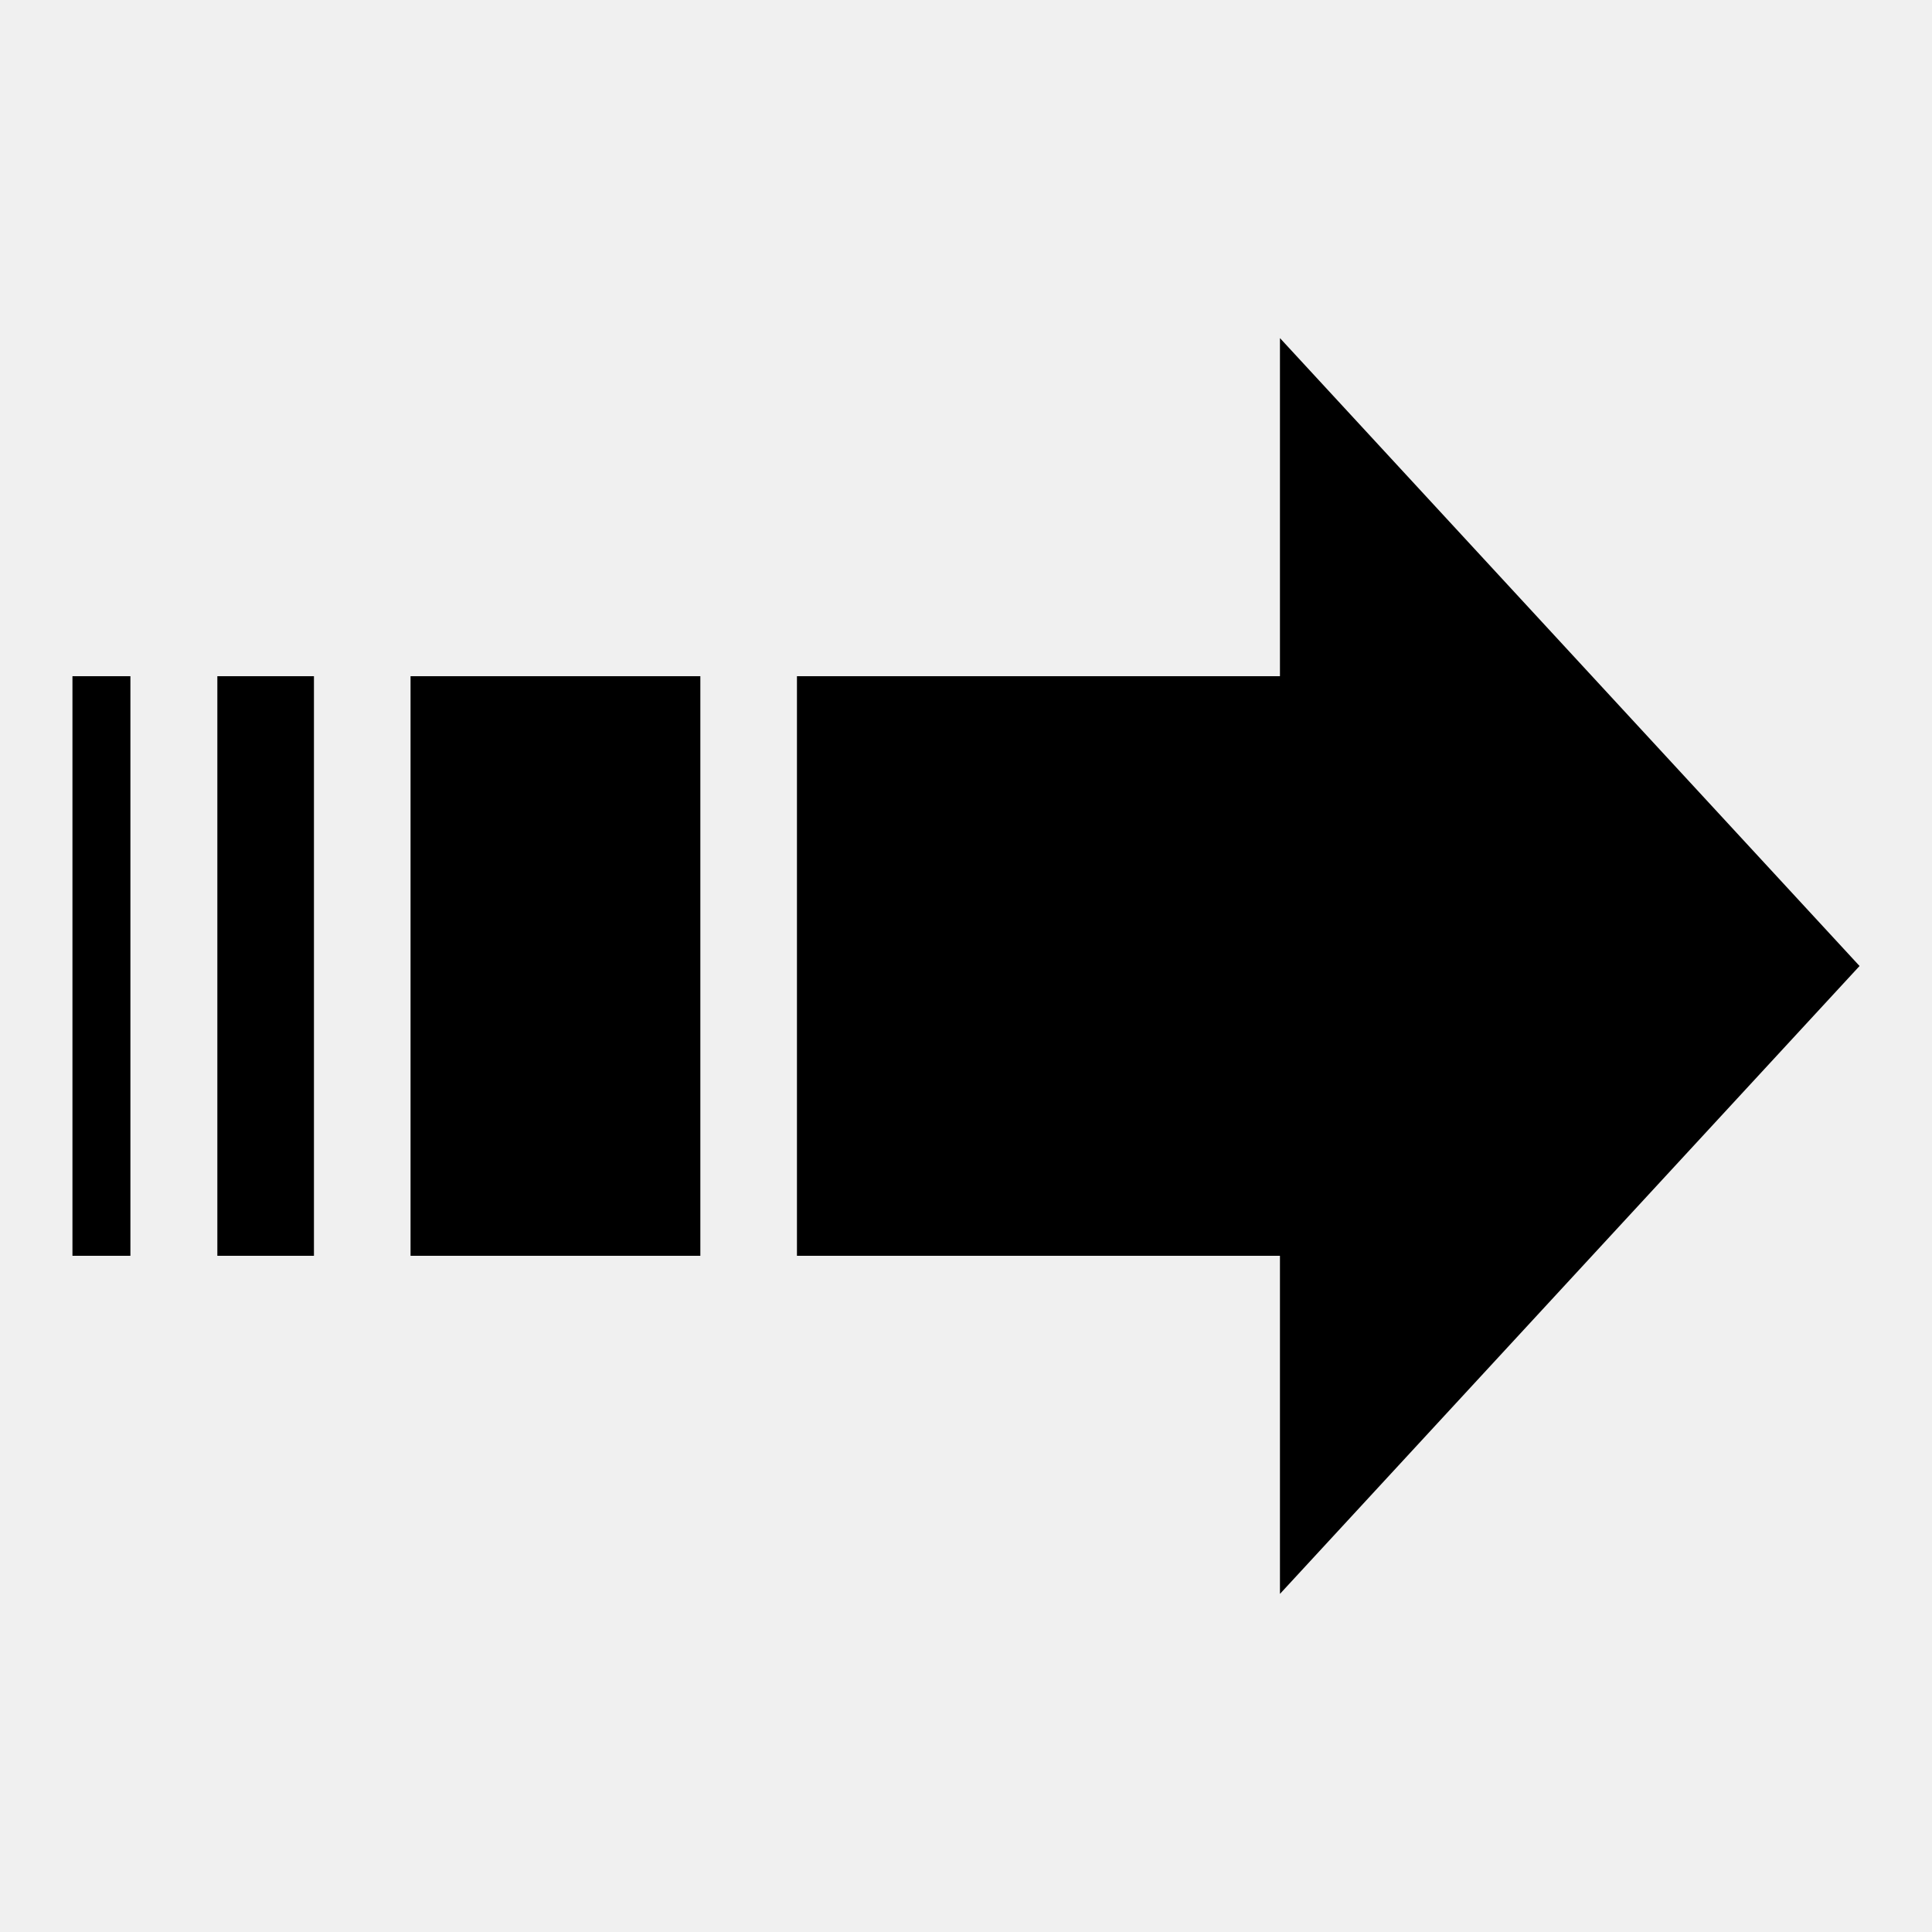
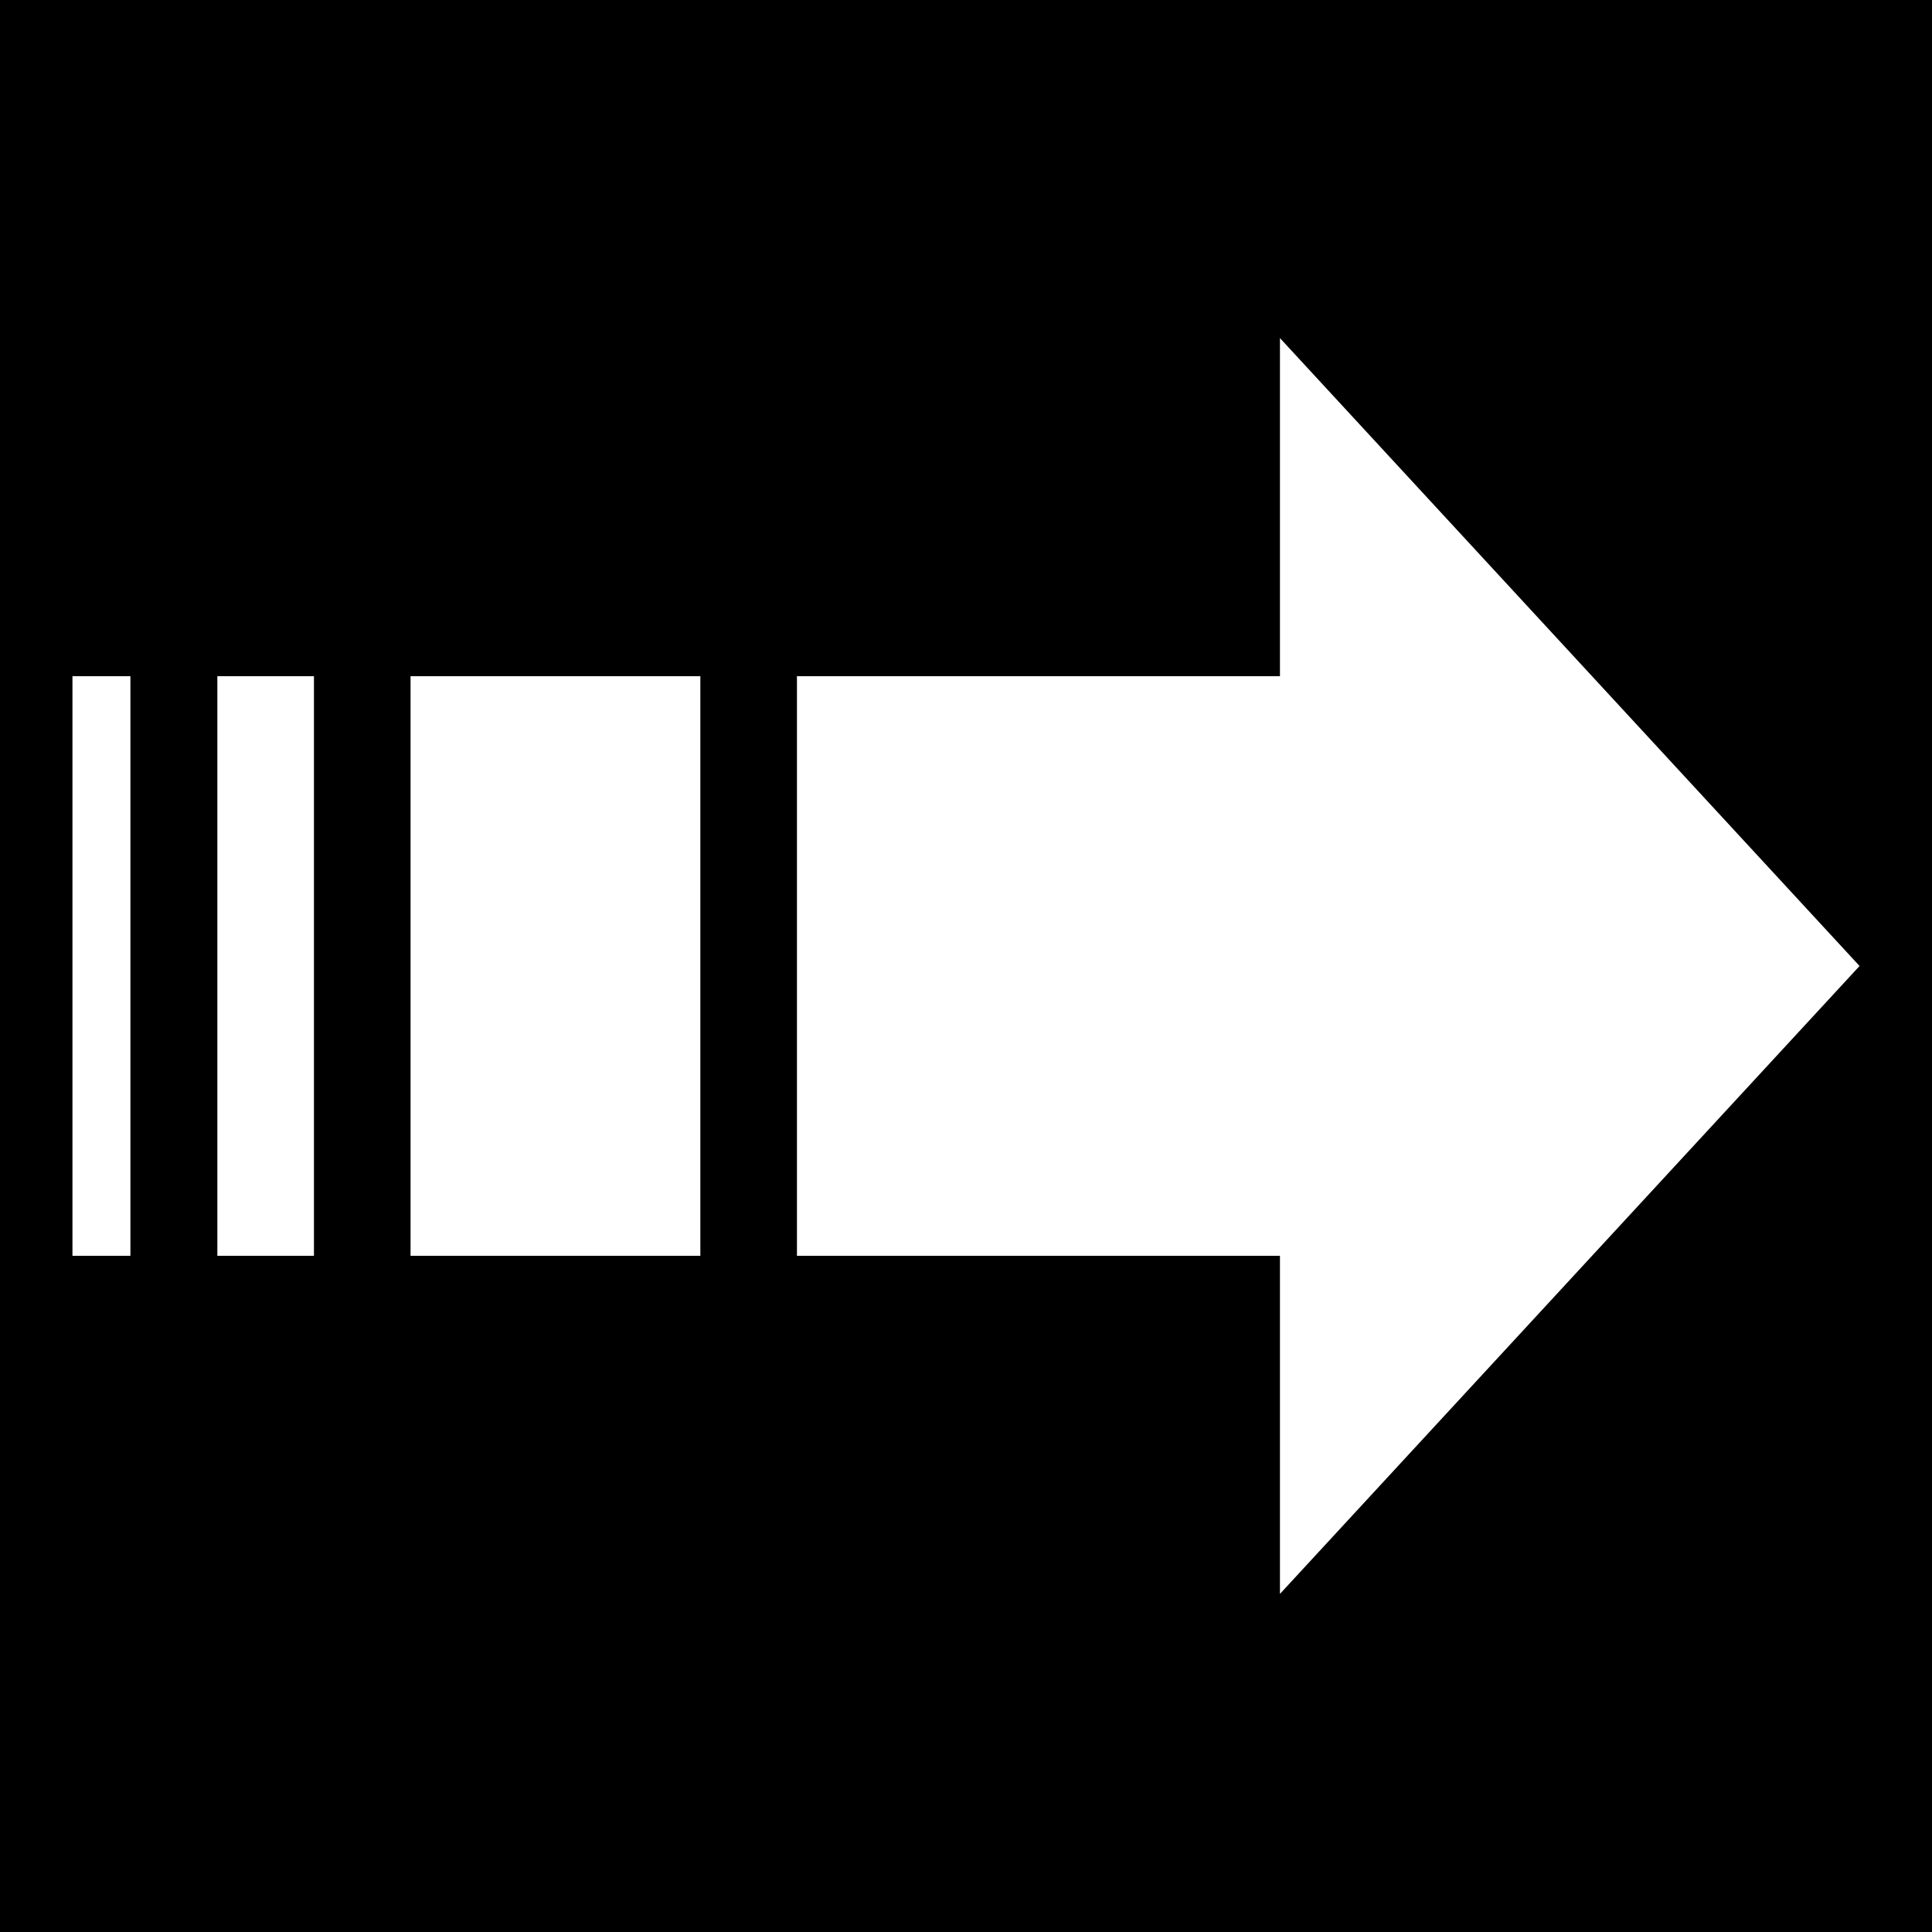
- <svg xmlns="http://www.w3.org/2000/svg" width="100" height="100">
-   <path d="M66.25 17.5V35h-25v30h25v17.5l30-32.5zM3.75 35v30h3V35zm7.5 0v30h5V35zm10 0v30h15V35z" fill-rule="evenodd" />
+ <svg xmlns="http://www.w3.org/2000/svg" width="512" height="512">
+   <path d="M0 0h512v512H0Z" />
+   <path fill-rule="evenodd" d="M339.2 89.6v89.6h-128v153.6h128v89.6L492.8 256Zm-320 89.6v153.6h15.36V179.2Zm38.4 0v153.6h25.6V179.2Zm51.2 0v153.6h76.8V179.2Z" style="fill:#fff;fill-opacity:1;stroke:none;stroke-width:5.12;stroke-opacity:1" />
</svg>
